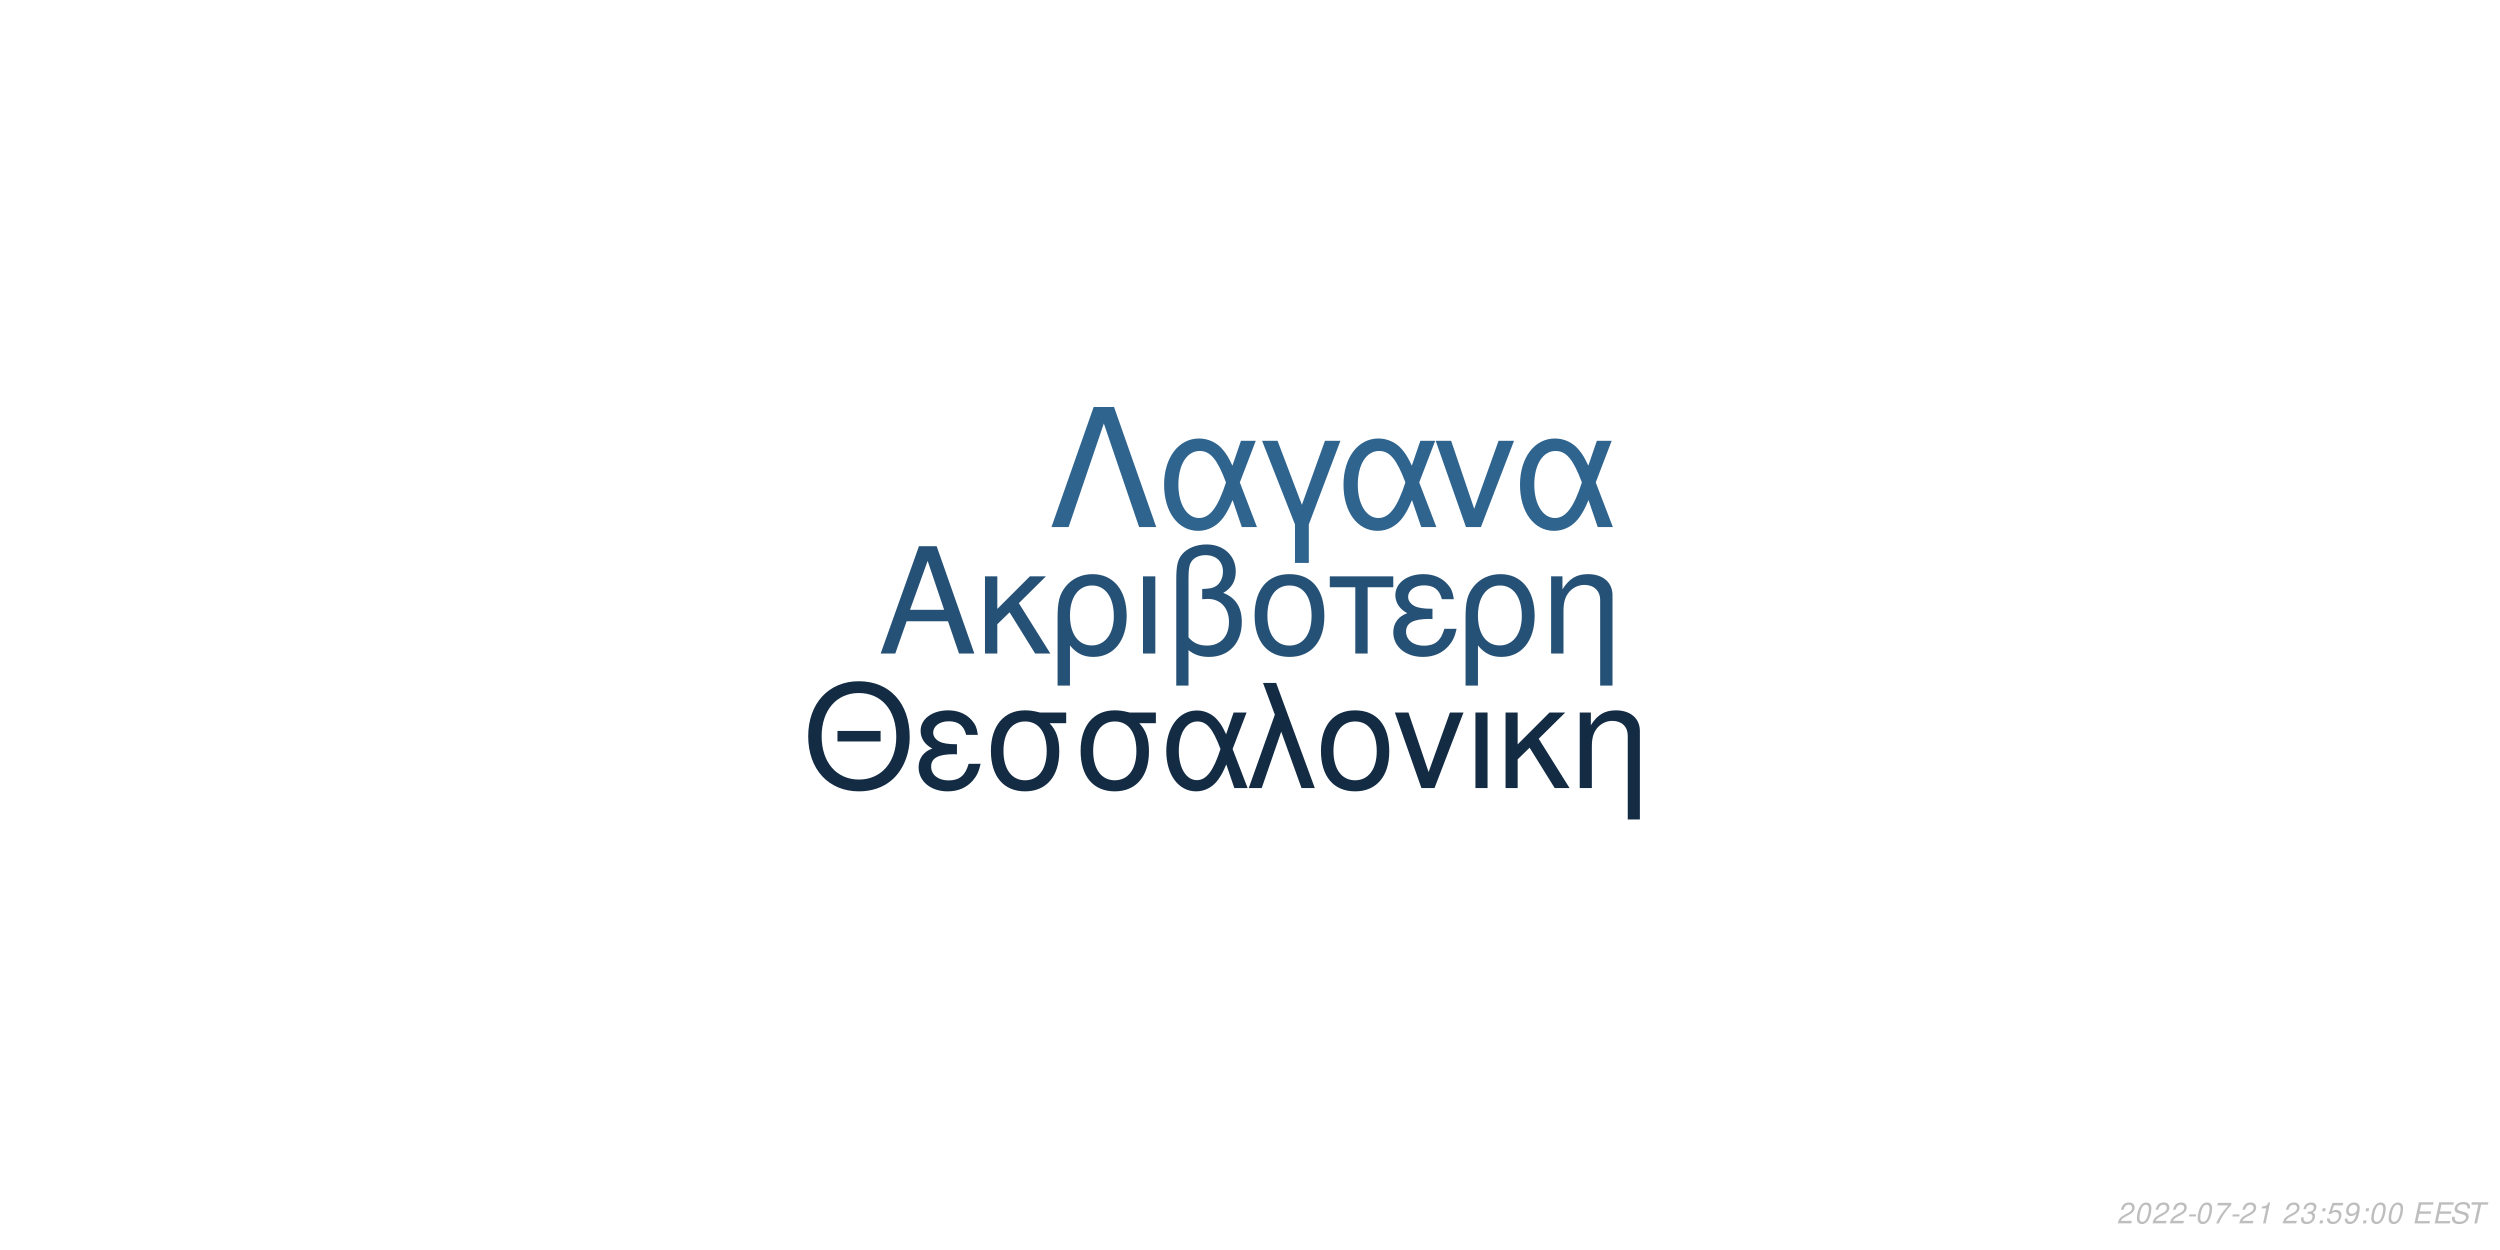
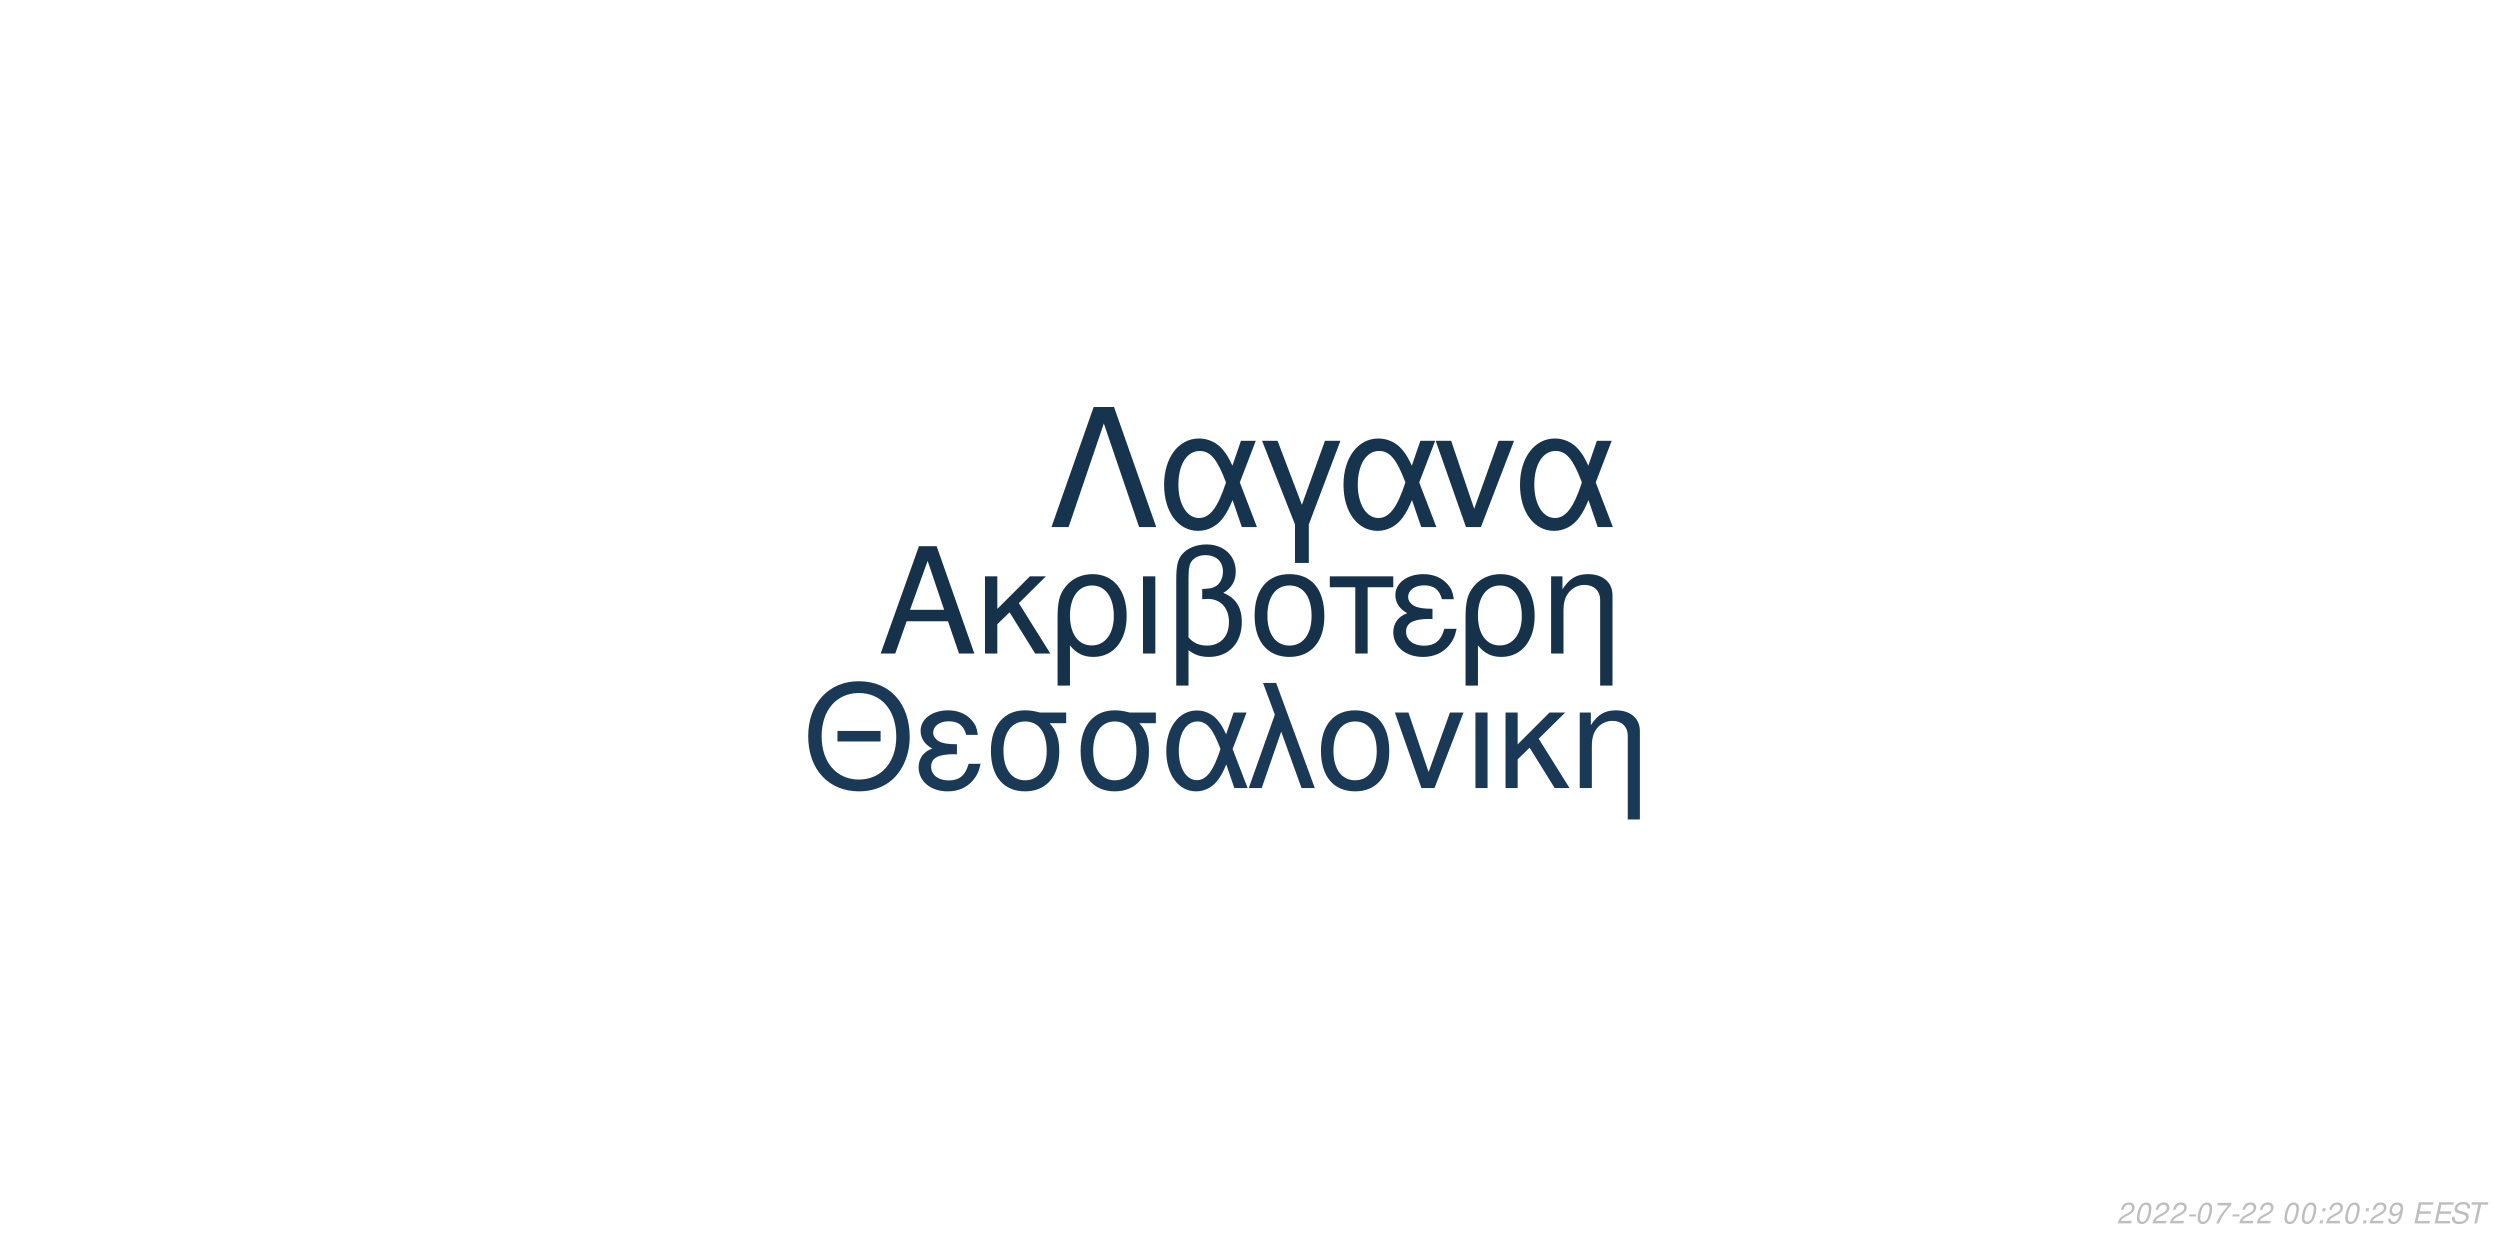
<svg xmlns="http://www.w3.org/2000/svg" xmlns:xlink="http://www.w3.org/1999/xlink" width="864pt" height="432pt" viewBox="0 0 864 432" version="1.1">
  <defs>
    <g>
      <symbol overflow="visible" id="glyph0-0">
        <path style="stroke:none;" d="" />
      </symbol>
      <symbol overflow="visible" id="glyph0-1">
        <path style="stroke:none;" d="M 24.125 -11.141 L 27.938 0 L 33.234 0 L 20.203 -37.094 L 14.094 -37.094 L 0.859 0 L 5.906 0 L 9.828 -11.141 Z M 22.797 -15.109 L 11 -15.109 L 17.094 -32.016 Z M 22.797 -15.109 " />
      </symbol>
      <symbol overflow="visible" id="glyph0-2">
        <path style="stroke:none;" d="M 7.172 -15.422 L 7.172 -26.672 L 2.906 -26.672 L 2.906 0 L 7.172 0 L 7.172 -10.125 L 11.406 -14.25 L 20.25 0 L 25.5 0 L 14.609 -17.406 L 23.969 -26.672 L 18.422 -26.672 Z M 7.172 -15.422 " />
      </symbol>
      <symbol overflow="visible" id="glyph0-3">
        <path style="stroke:none;" d="M 3 11.094 L 7.281 11.094 L 7.281 -2.797 C 9.516 -0.047 11.953 1.172 15.375 1.172 C 22.344 1.172 26.875 -4.422 26.875 -13.031 C 26.875 -21.891 22.297 -27.438 15.062 -27.438 C 11.297 -27.438 7.984 -25.906 5.797 -23.156 C 3.672 -20.516 3 -17.969 3 -12.359 Z M 14.906 -23.516 C 19.547 -23.516 22.438 -19.438 22.438 -12.922 C 22.438 -6.812 19.391 -2.797 14.812 -2.797 C 10.172 -2.797 7.281 -6.766 7.281 -13.125 C 7.281 -19.484 10.234 -23.516 14.906 -23.516 Z M 14.906 -23.516 " />
      </symbol>
      <symbol overflow="visible" id="glyph0-4">
        <path style="stroke:none;" d="M 3.516 0 L 7.781 0 L 7.781 -26.672 L 3.516 -26.672 Z M 3.516 0 " />
      </symbol>
      <symbol overflow="visible" id="glyph0-5">
        <path style="stroke:none;" d="M 4.016 11.094 L 8.25 11.094 L 8.25 -1.172 C 10.172 0.406 12.422 1.172 15.312 1.172 C 22.188 1.172 26.672 -3.609 26.672 -10.891 C 26.672 -15.984 24.578 -19.234 20.25 -20.969 C 23.109 -22.547 24.578 -25.031 24.578 -28.344 C 24.578 -33.844 20.406 -37.703 14.453 -37.703 C 10.938 -37.703 7.734 -36.391 6 -34.25 C 4.484 -32.422 4.016 -30.328 4.016 -25.391 Z M 8.25 -25.656 C 8.25 -29.359 8.5 -30.844 9.469 -32.062 C 10.375 -33.281 12.156 -34 14.094 -34 C 17.812 -34 20.156 -31.812 20.156 -28.297 C 20.156 -25.953 18.984 -23.812 17.297 -23.047 C 16.281 -22.547 15.469 -22.438 12.984 -22.297 L 12.984 -18.781 C 13.734 -18.828 14.344 -18.875 14.969 -18.875 C 19.344 -18.875 22.234 -15.719 22.234 -10.891 C 22.234 -5.906 19.281 -2.75 14.656 -2.75 C 11.953 -2.75 9.922 -3.609 8.25 -5.594 Z M 8.25 -25.656 " />
      </symbol>
      <symbol overflow="visible" id="glyph0-6">
        <path style="stroke:none;" d="M 14.094 -27.438 C 6.562 -27.438 2.094 -22.094 2.094 -13.125 C 2.094 -4.125 6.562 1.172 14.141 1.172 C 21.672 1.172 26.203 -4.172 26.203 -12.922 C 26.203 -22.188 21.828 -27.438 14.094 -27.438 Z M 14.141 -23.516 C 18.938 -23.516 21.781 -19.594 21.781 -12.984 C 21.781 -6.672 18.828 -2.75 14.141 -2.75 C 9.422 -2.75 6.516 -6.672 6.516 -13.125 C 6.516 -19.594 9.422 -23.516 14.141 -23.516 Z M 14.141 -23.516 " />
      </symbol>
      <symbol overflow="visible" id="glyph0-7">
        <path style="stroke:none;" d="M 7.891 0 L 12.156 0 L 12.156 -22.906 L 21.016 -22.906 L 21.016 -26.672 L -0.922 -26.672 L -0.922 -22.906 L 7.891 -22.906 Z M 7.891 0 " />
      </symbol>
      <symbol overflow="visible" id="glyph0-8">
        <path style="stroke:none;" d="M 14.562 -15.469 C 11.344 -15.469 9.562 -15.781 8.297 -16.438 C 6.922 -17.203 6.156 -18.328 6.156 -19.547 C 6.156 -21.891 8.453 -23.562 11.656 -23.562 C 15.062 -23.562 16.953 -22.094 17.812 -18.781 L 21.938 -18.781 C 21.578 -21.266 21.062 -22.5 19.797 -23.922 C 17.812 -26.203 14.906 -27.438 11.453 -27.438 C 5.797 -27.438 1.734 -24.375 1.734 -20.203 C 1.734 -17.609 3.156 -15.375 5.859 -13.938 C 2.797 -12.875 1.016 -10.484 1.016 -7.328 C 1.016 -2.391 5.297 1.172 11.25 1.172 C 14.969 1.172 17.906 -0.109 20.156 -2.641 C 21.578 -4.328 22.297 -5.797 22.906 -8.547 L 18.672 -8.547 C 17.5 -4.422 15.422 -2.703 11.609 -2.703 C 7.938 -2.703 5.438 -4.688 5.438 -7.578 C 5.438 -10.578 7.938 -11.953 13.484 -11.953 C 13.641 -11.953 14.094 -11.953 14.562 -11.906 Z M 14.562 -15.469 " />
      </symbol>
      <symbol overflow="visible" id="glyph0-9">
        <path style="stroke:none;" d="M 3.562 -26.672 L 3.562 0 L 7.844 0 L 7.844 -14.703 C 7.844 -17.906 8.5 -19.891 10.031 -21.531 C 11.406 -22.953 13.188 -23.719 15.062 -23.719 C 18.375 -23.719 20.516 -21.672 20.516 -18.469 L 20.516 11.094 L 24.781 11.094 L 24.781 -20.156 C 24.781 -24.578 21.469 -27.438 16.328 -27.438 C 12.359 -27.438 9.828 -25.906 7.484 -22.188 L 7.484 -26.672 Z M 3.562 -26.672 " />
      </symbol>
      <symbol overflow="visible" id="glyph1-0">
        <path style="stroke:none;" d="" />
      </symbol>
      <symbol overflow="visible" id="glyph1-1">
        <path style="stroke:none;" d="M 26.859 -19.734 L 11.953 -19.734 L 11.953 -16.094 L 26.859 -16.094 Z M 19.328 -36.922 C 8.922 -36.922 1.844 -29.25 1.844 -17.891 C 1.844 -6.484 8.875 1.141 19.391 1.141 C 23.812 1.141 27.703 -0.203 30.641 -2.688 C 34.578 -6.031 36.922 -11.656 36.922 -17.594 C 36.922 -29.297 30 -36.922 19.328 -36.922 Z M 19.328 -32.844 C 27.203 -32.844 32.281 -26.906 32.281 -17.688 C 32.281 -8.922 27.062 -2.938 19.391 -2.938 C 11.609 -2.938 6.484 -8.922 6.484 -17.891 C 6.484 -26.859 11.609 -32.844 19.328 -32.844 Z M 19.328 -32.844 " />
      </symbol>
      <symbol overflow="visible" id="glyph1-2">
        <path style="stroke:none;" d="M 14.25 -15.141 C 11.109 -15.141 9.375 -15.453 8.125 -16.094 C 6.781 -16.844 6.031 -17.938 6.031 -19.141 C 6.031 -21.422 8.266 -23.078 11.406 -23.078 C 14.75 -23.078 16.594 -21.625 17.438 -18.391 L 21.469 -18.391 C 21.125 -20.828 20.625 -22.031 19.391 -23.422 C 17.438 -25.656 14.594 -26.859 11.219 -26.859 C 5.688 -26.859 1.688 -23.875 1.688 -19.781 C 1.688 -17.234 3.094 -15.047 5.734 -13.656 C 2.734 -12.609 1 -10.266 1 -7.172 C 1 -2.344 5.188 1.141 11.016 1.141 C 14.656 1.141 17.547 -0.094 19.734 -2.594 C 21.125 -4.234 21.828 -5.688 22.422 -8.375 L 18.281 -8.375 C 17.141 -4.328 15.094 -2.641 11.359 -2.641 C 7.766 -2.641 5.328 -4.578 5.328 -7.422 C 5.328 -10.359 7.766 -11.703 13.203 -11.703 C 13.359 -11.703 13.797 -11.703 14.25 -11.656 Z M 14.25 -15.141 " />
      </symbol>
      <symbol overflow="visible" id="glyph1-3">
        <path style="stroke:none;" d="M 29 -26.109 L 19.938 -26.109 C 17.594 -26.703 16.438 -26.859 14.703 -26.859 C 7.469 -26.859 2.984 -21.469 2.984 -12.859 C 2.984 -4.031 7.375 1.141 14.797 1.141 C 22.172 1.141 26.609 -4.078 26.609 -12.656 C 26.609 -17.047 25.656 -19.828 23.266 -22.422 L 29 -22.422 Z M 14.797 -23.016 C 19.531 -23.016 22.266 -19.234 22.266 -12.75 C 22.266 -6.531 19.438 -2.688 14.797 -2.688 C 10.172 -2.688 7.328 -6.531 7.328 -12.859 C 7.328 -19.188 10.172 -23.016 14.797 -23.016 Z M 14.797 -23.016 " />
      </symbol>
      <symbol overflow="visible" id="glyph1-4">
        <path style="stroke:none;" d="M 29.344 -26.109 L 24.859 -26.109 L 22.266 -18.578 C 21.125 -21.031 20.484 -22.125 19.328 -23.469 C 17.547 -25.609 14.906 -26.812 12.156 -26.812 C 5.984 -26.812 1.594 -20.984 1.594 -12.812 C 1.594 -4.578 5.828 1.141 11.906 1.141 C 14.953 1.141 17.734 -0.344 19.625 -3.047 C 20.672 -4.531 21.281 -5.688 22.328 -8.172 L 25.109 0 L 29.703 0 L 24.516 -13.5 Z M 20.328 -13.5 C 17.891 -5.922 15.453 -2.734 12.156 -2.734 C 8.516 -2.734 5.922 -6.922 5.922 -12.812 C 5.922 -18.938 8.516 -23.016 12.359 -23.016 C 15.594 -23.016 17.688 -20.531 20.328 -13.5 Z M 20.328 -13.5 " />
      </symbol>
      <symbol overflow="visible" id="glyph1-5">
        <path style="stroke:none;" d="M 1.094 0 L 5.578 0 L 12.312 -19.484 L 19.328 0 L 23.922 0 L 10.562 -36.328 L 6.031 -36.328 L 10.109 -25.359 Z M 1.094 0 " />
      </symbol>
      <symbol overflow="visible" id="glyph1-6">
        <path style="stroke:none;" d="M 13.797 -26.859 C 6.422 -26.859 2.047 -21.625 2.047 -12.859 C 2.047 -4.031 6.422 1.141 13.859 1.141 C 21.234 1.141 25.656 -4.078 25.656 -12.656 C 25.656 -21.719 21.375 -26.859 13.797 -26.859 Z M 13.859 -23.016 C 18.531 -23.016 21.328 -19.188 21.328 -12.703 C 21.328 -6.531 18.438 -2.688 13.859 -2.688 C 9.219 -2.688 6.375 -6.531 6.375 -12.859 C 6.375 -19.188 9.219 -23.016 13.859 -23.016 Z M 13.859 -23.016 " />
      </symbol>
      <symbol overflow="visible" id="glyph1-7">
        <path style="stroke:none;" d="M 14.297 0 L 24.312 -26.109 L 19.625 -26.109 L 12.25 -5.531 L 5.281 -26.109 L 0.594 -26.109 L 9.766 0 Z M 14.297 0 " />
      </symbol>
      <symbol overflow="visible" id="glyph1-8">
        <path style="stroke:none;" d="M 3.438 0 L 7.625 0 L 7.625 -26.109 L 3.438 -26.109 Z M 3.438 0 " />
      </symbol>
      <symbol overflow="visible" id="glyph1-9">
        <path style="stroke:none;" d="M 7.031 -15.094 L 7.031 -26.109 L 2.844 -26.109 L 2.844 0 L 7.031 0 L 7.031 -9.922 L 11.156 -13.953 L 19.828 0 L 24.969 0 L 14.297 -17.047 L 23.469 -26.109 L 18.031 -26.109 Z M 7.031 -15.094 " />
      </symbol>
      <symbol overflow="visible" id="glyph1-10">
        <path style="stroke:none;" d="M 3.484 -26.109 L 3.484 0 L 7.672 0 L 7.672 -14.406 C 7.672 -17.547 8.328 -19.484 9.812 -21.078 C 11.156 -22.469 12.906 -23.219 14.75 -23.219 C 17.984 -23.219 20.078 -21.234 20.078 -18.094 L 20.078 10.859 L 24.266 10.859 L 24.266 -19.734 C 24.266 -24.062 21.031 -26.859 16 -26.859 C 12.109 -26.859 9.609 -25.359 7.328 -21.719 L 7.328 -26.109 Z M 3.484 -26.109 " />
      </symbol>
      <symbol overflow="visible" id="glyph2-0">
        <path style="stroke:none;" d="" />
      </symbol>
      <symbol overflow="visible" id="glyph2-1">
        <path style="stroke:none;" d="M 22.531 -41.484 L 15.484 -41.484 L 0.906 0 L 6.828 0 L 19 -35.797 L 31.188 0 L 37.109 0 Z M 22.531 -41.484 " />
      </symbol>
      <symbol overflow="visible" id="glyph2-2">
        <path style="stroke:none;" d="M 33.516 -29.812 L 28.391 -29.812 L 25.438 -21.219 C 24.125 -24.016 23.391 -25.266 22.078 -26.797 C 20.031 -29.25 17.016 -30.609 13.891 -30.609 C 6.828 -30.609 1.828 -23.953 1.828 -14.625 C 1.828 -5.234 6.656 1.312 13.594 1.312 C 17.078 1.312 20.266 -0.391 22.422 -3.469 C 23.609 -5.172 24.297 -6.484 25.5 -9.328 L 28.688 0 L 33.922 0 L 28 -15.422 Z M 23.219 -15.422 C 20.422 -6.766 17.641 -3.125 13.891 -3.125 C 9.734 -3.125 6.766 -7.906 6.766 -14.625 C 6.766 -21.625 9.734 -26.297 14.109 -26.297 C 17.812 -26.297 20.203 -23.453 23.219 -15.422 Z M 23.219 -15.422 " />
      </symbol>
      <symbol overflow="visible" id="glyph2-3">
        <path style="stroke:none;" d="M 12.062 12.406 L 16.844 12.406 L 16.844 -0.906 L 27.766 -29.812 L 22.422 -29.812 L 14.453 -7.688 L 6.031 -29.812 L 0.688 -29.812 L 12.062 -0.906 Z M 12.062 12.406 " />
      </symbol>
      <symbol overflow="visible" id="glyph2-4">
        <path style="stroke:none;" d="M 16.328 0 L 27.766 -29.812 L 22.422 -29.812 L 14 -6.312 L 6.031 -29.812 L 0.688 -29.812 L 11.156 0 Z M 16.328 0 " />
      </symbol>
      <symbol overflow="visible" id="glyph3-0">
        <path style="stroke:none;" d="" />
      </symbol>
      <symbol overflow="visible" id="glyph3-1">
        <path style="stroke:none;" d="M 5.234 -0.875 L 1.469 -0.875 C 1.641 -1.375 2.203 -1.891 3.109 -2.344 L 4.234 -2.938 C 5.562 -3.625 6.219 -4.469 6.219 -5.484 C 6.219 -5.938 6.062 -6.359 5.797 -6.656 C 5.469 -7.047 4.984 -7.234 4.312 -7.234 C 2.766 -7.234 1.891 -6.453 1.484 -4.734 L 2.375 -4.734 C 2.484 -5.188 2.609 -5.484 2.797 -5.75 C 3.094 -6.203 3.609 -6.453 4.188 -6.453 C 4.891 -6.453 5.344 -6.031 5.344 -5.375 C 5.344 -4.703 4.859 -4.094 4.016 -3.656 L 2.984 -3.125 C 1.234 -2.188 0.797 -1.656 0.344 -0.016 L 5.047 -0.016 Z M 5.234 -0.875 " />
      </symbol>
      <symbol overflow="visible" id="glyph3-2">
        <path style="stroke:none;" d="M 4.203 -7.234 C 3.375 -7.234 2.688 -6.812 2.125 -5.984 C 1.484 -5.047 0.984 -3.188 0.984 -1.734 C 0.984 -1.109 1.172 -0.562 1.484 -0.266 C 1.797 0.047 2.281 0.234 2.766 0.234 C 3.625 0.234 4.281 -0.156 4.859 -1.016 C 5.516 -1.953 6 -3.797 6 -5.266 C 6 -6.5 5.328 -7.234 4.203 -7.234 Z M 4.094 -6.453 C 4.734 -6.453 5.125 -5.984 5.125 -5.156 C 5.125 -4.203 4.781 -2.625 4.406 -1.812 C 3.984 -0.938 3.516 -0.547 2.875 -0.547 C 2.25 -0.547 1.875 -1.031 1.875 -1.828 C 1.875 -2.797 2.203 -4.344 2.594 -5.203 C 2.984 -6.047 3.453 -6.453 4.094 -6.453 Z M 4.094 -6.453 " />
      </symbol>
      <symbol overflow="visible" id="glyph3-3">
        <path style="stroke:none;" d="M 3.516 -3.125 L 1.125 -3.125 L 0.969 -2.406 L 3.359 -2.406 Z M 3.516 -3.125 " />
      </symbol>
      <symbol overflow="visible" id="glyph3-4">
        <path style="stroke:none;" d="M 6.703 -7.094 L 1.953 -7.094 L 1.766 -6.219 L 5.594 -6.219 C 3.344 -3.688 2.266 -2.109 1.375 0 L 2.344 0 C 3.031 -1.906 4.828 -4.594 6.547 -6.281 Z M 6.703 -7.094 " />
      </symbol>
      <symbol overflow="visible" id="glyph3-5">
-         <path style="stroke:none;" d="M 3.703 -5.188 L 2.594 0 L 3.469 0 L 5.016 -7.234 L 4.438 -7.234 C 3.906 -6.156 3.688 -6.016 2.234 -5.812 L 2.109 -5.188 Z M 3.703 -5.188 " />
+         <path style="stroke:none;" d="" />
      </symbol>
      <symbol overflow="visible" id="glyph3-6">
-         <path style="stroke:none;" d="" />
+         <path style="stroke:none;" d="M 2.359 -1.031 L 1.312 -1.031 L 1.094 0 L 2.141 0 Z M 3.266 -5.234 L 2.219 -5.234 L 2 -4.203 L 3.047 -4.203 Z M 3.266 -5.234 " />
      </symbol>
      <symbol overflow="visible" id="glyph3-7">
-         <path style="stroke:none;" d="M 2.922 -3.312 C 3.125 -3.344 3.234 -3.344 3.375 -3.344 C 4.203 -3.344 4.688 -3 4.688 -2.406 C 4.688 -1.312 3.906 -0.547 2.781 -0.547 C 2.047 -0.547 1.594 -0.938 1.594 -1.562 C 1.594 -1.719 1.609 -1.844 1.656 -2.094 L 0.766 -2.094 C 0.734 -1.797 0.719 -1.641 0.719 -1.469 C 0.719 -0.375 1.406 0.234 2.641 0.234 C 3.547 0.234 4.297 -0.078 4.812 -0.656 C 5.266 -1.156 5.562 -1.875 5.562 -2.547 C 5.562 -3.125 5.344 -3.453 4.797 -3.734 C 5.641 -4.234 6.016 -4.844 6.016 -5.734 C 6.016 -6.656 5.312 -7.234 4.203 -7.234 C 3.375 -7.234 2.672 -6.938 2.188 -6.375 C 1.891 -6.031 1.703 -5.641 1.516 -4.906 L 2.391 -4.906 C 2.5 -5.359 2.594 -5.594 2.734 -5.812 C 3.047 -6.234 3.516 -6.453 4.078 -6.453 C 4.734 -6.453 5.141 -6.125 5.141 -5.578 C 5.141 -5.188 5.016 -4.797 4.797 -4.547 C 4.516 -4.234 4 -4.062 3.266 -4.062 L 3.078 -4.062 Z M 2.922 -3.312 " />
+         <path style="stroke:none;" d="M 0.844 -1.656 C 0.844 -1.547 0.844 -1.438 0.844 -1.375 C 0.844 -0.406 1.531 0.234 2.578 0.234 C 3.203 0.234 3.766 0.016 4.297 -0.438 C 4.938 -1 5.312 -1.656 5.594 -2.719 C 5.844 -3.672 6.016 -4.766 6.016 -5.375 C 6.016 -5.844 5.844 -6.328 5.547 -6.656 C 5.203 -7.031 4.703 -7.234 4.062 -7.234 C 2.516 -7.234 1.297 -5.938 1.297 -4.266 C 1.297 -3.203 1.984 -2.547 3.047 -2.547 C 3.484 -2.547 3.953 -2.672 4.281 -2.891 C 4.406 -2.984 4.547 -3.078 4.828 -3.344 C 4.438 -1.484 3.703 -0.547 2.703 -0.547 C 2.109 -0.547 1.719 -0.938 1.719 -1.547 L 1.719 -1.656 Z M 3.953 -6.453 C 4.625 -6.453 5.141 -5.953 5.141 -5.281 C 5.141 -4.188 4.312 -3.312 3.297 -3.312 C 2.594 -3.312 2.172 -3.734 2.172 -4.453 C 2.172 -5.562 2.984 -6.453 3.953 -6.453 Z M 3.953 -6.453 " />
      </symbol>
      <symbol overflow="visible" id="glyph3-8">
-         <path style="stroke:none;" d="M 2.359 -1.031 L 1.312 -1.031 L 1.094 0 L 2.141 0 Z M 3.266 -5.234 L 2.219 -5.234 L 2 -4.203 L 3.047 -4.203 Z M 3.266 -5.234 " />
+         <path style="stroke:none;" d="M 2.547 -3.312 L 6.5 -3.312 L 6.688 -4.141 L 2.719 -4.141 L 3.219 -6.469 L 7.344 -6.469 L 7.516 -7.297 L 2.453 -7.297 L 0.906 0 L 6.125 0 L 6.297 -0.812 L 2.016 -0.812 Z M 2.547 -3.312 " />
      </symbol>
      <symbol overflow="visible" id="glyph3-9">
-         <path style="stroke:none;" d="M 6.297 -7.094 L 2.594 -7.094 L 1.234 -3.234 L 2.047 -3.234 C 2.656 -3.766 2.938 -3.906 3.531 -3.906 C 4.328 -3.906 4.797 -3.453 4.797 -2.688 C 4.797 -1.438 3.969 -0.547 2.828 -0.547 C 2.031 -0.547 1.609 -0.938 1.578 -1.734 L 0.703 -1.734 L 0.703 -1.516 C 0.703 -0.938 0.844 -0.547 1.188 -0.266 C 1.562 0.062 2.078 0.234 2.703 0.234 C 3.656 0.234 4.391 -0.156 4.984 -0.922 C 5.422 -1.5 5.672 -2.234 5.672 -2.953 C 5.672 -4 4.938 -4.672 3.812 -4.672 C 3.328 -4.672 2.906 -4.547 2.406 -4.234 L 3.109 -6.219 L 6.109 -6.219 Z M 6.297 -7.094 " />
+         <path style="stroke:none;" d="M 7.062 -5.156 C 7.125 -5.438 7.141 -5.562 7.141 -5.703 C 7.141 -6.156 6.938 -6.594 6.594 -6.891 C 6.188 -7.25 5.656 -7.406 4.875 -7.406 C 3.844 -7.406 3.047 -7.125 2.5 -6.562 C 2.094 -6.141 1.781 -5.438 1.781 -4.922 C 1.781 -4.297 2.219 -3.766 2.891 -3.562 L 4.594 -3.094 C 5.406 -2.859 5.734 -2.578 5.734 -2.094 C 5.734 -1.781 5.547 -1.406 5.266 -1.141 C 4.844 -0.766 4.266 -0.578 3.453 -0.578 C 2.328 -0.578 1.812 -0.984 1.812 -1.906 C 1.812 -2.047 1.812 -2.125 1.844 -2.312 L 0.984 -2.312 C 0.906 -2.062 0.891 -1.906 0.891 -1.688 C 0.891 -0.484 1.797 0.234 3.297 0.234 C 4.359 0.234 5.234 -0.062 5.812 -0.609 C 6.344 -1.078 6.688 -1.797 6.688 -2.375 C 6.688 -2.641 6.609 -2.906 6.453 -3.156 C 6.234 -3.5 5.938 -3.703 5.469 -3.828 L 3.75 -4.312 C 2.984 -4.547 2.734 -4.734 2.734 -5.188 C 2.734 -5.547 2.875 -5.844 3.188 -6.109 C 3.547 -6.438 4.031 -6.594 4.703 -6.594 C 5.266 -6.594 5.688 -6.484 5.906 -6.297 C 6.094 -6.125 6.219 -5.797 6.219 -5.516 C 6.219 -5.422 6.203 -5.344 6.188 -5.156 Z M 7.062 -5.156 " />
      </symbol>
      <symbol overflow="visible" id="glyph3-10">
-         <path style="stroke:none;" d="M 0.844 -1.656 C 0.844 -1.547 0.844 -1.438 0.844 -1.375 C 0.844 -0.406 1.531 0.234 2.578 0.234 C 3.203 0.234 3.766 0.016 4.297 -0.438 C 4.938 -1 5.312 -1.656 5.594 -2.719 C 5.844 -3.672 6.016 -4.766 6.016 -5.375 C 6.016 -5.844 5.844 -6.328 5.547 -6.656 C 5.203 -7.031 4.703 -7.234 4.062 -7.234 C 2.516 -7.234 1.297 -5.938 1.297 -4.266 C 1.297 -3.203 1.984 -2.547 3.047 -2.547 C 3.484 -2.547 3.953 -2.672 4.281 -2.891 C 4.406 -2.984 4.547 -3.078 4.828 -3.344 C 4.438 -1.484 3.703 -0.547 2.703 -0.547 C 2.109 -0.547 1.719 -0.938 1.719 -1.547 L 1.719 -1.656 Z M 3.953 -6.453 C 4.625 -6.453 5.141 -5.953 5.141 -5.281 C 5.141 -4.188 4.312 -3.312 3.297 -3.312 C 2.594 -3.312 2.172 -3.734 2.172 -4.453 C 2.172 -5.562 2.984 -6.453 3.953 -6.453 Z M 3.953 -6.453 " />
-       </symbol>
-       <symbol overflow="visible" id="glyph3-11">
-         <path style="stroke:none;" d="M 2.547 -3.312 L 6.5 -3.312 L 6.688 -4.141 L 2.719 -4.141 L 3.219 -6.469 L 7.344 -6.469 L 7.516 -7.297 L 2.453 -7.297 L 0.906 0 L 6.125 0 L 6.297 -0.812 L 2.016 -0.812 Z M 2.547 -3.312 " />
-       </symbol>
-       <symbol overflow="visible" id="glyph3-12">
-         <path style="stroke:none;" d="M 7.062 -5.156 C 7.125 -5.438 7.141 -5.562 7.141 -5.703 C 7.141 -6.156 6.938 -6.594 6.594 -6.891 C 6.188 -7.25 5.656 -7.406 4.875 -7.406 C 3.844 -7.406 3.047 -7.125 2.5 -6.562 C 2.094 -6.141 1.781 -5.438 1.781 -4.922 C 1.781 -4.297 2.219 -3.766 2.891 -3.562 L 4.594 -3.094 C 5.406 -2.859 5.734 -2.578 5.734 -2.094 C 5.734 -1.781 5.547 -1.406 5.266 -1.141 C 4.844 -0.766 4.266 -0.578 3.453 -0.578 C 2.328 -0.578 1.812 -0.984 1.812 -1.906 C 1.812 -2.047 1.812 -2.125 1.844 -2.312 L 0.984 -2.312 C 0.906 -2.062 0.891 -1.906 0.891 -1.688 C 0.891 -0.484 1.797 0.234 3.297 0.234 C 4.359 0.234 5.234 -0.062 5.812 -0.609 C 6.344 -1.078 6.688 -1.797 6.688 -2.375 C 6.688 -2.641 6.609 -2.906 6.453 -3.156 C 6.234 -3.5 5.938 -3.703 5.469 -3.828 L 3.75 -4.312 C 2.984 -4.547 2.734 -4.734 2.734 -5.188 C 2.734 -5.547 2.875 -5.844 3.188 -6.109 C 3.547 -6.438 4.031 -6.594 4.703 -6.594 C 5.266 -6.594 5.688 -6.484 5.906 -6.297 C 6.094 -6.125 6.219 -5.797 6.219 -5.516 C 6.219 -5.422 6.203 -5.344 6.188 -5.156 Z M 7.062 -5.156 " />
-       </symbol>
-       <symbol overflow="visible" id="glyph3-13">
        <path style="stroke:none;" d="M 4.938 -6.469 L 7.312 -6.469 L 7.484 -7.297 L 1.75 -7.297 L 1.578 -6.469 L 3.984 -6.469 L 2.609 0 L 3.547 0 Z M 4.938 -6.469 " />
      </symbol>
    </g>
  </defs>
  <g id="surface1">
    <rect x="0" y="0" width="864" height="432" style="fill:rgb(100%,100%,100%);fill-opacity:1;stroke:none;" />
-     <g style="fill:rgb(14.902%,31.765%,46.275%);fill-opacity:1;">
+     <g style="fill:rgb(8.627%,19.216%,29.02%);fill-opacity:1;">
      <use xlink:href="#glyph0-1" x="303.5" y="225.861" />
      <use xlink:href="#glyph0-2" x="337.5" y="225.861" />
      <use xlink:href="#glyph0-3" x="362.5" y="225.861" />
      <use xlink:href="#glyph0-4" x="391.5" y="225.861" />
      <use xlink:href="#glyph0-5" x="402.5" y="225.861" />
      <use xlink:href="#glyph0-6" x="431.5" y="225.861" />
      <use xlink:href="#glyph0-7" x="460.5" y="225.861" />
      <use xlink:href="#glyph0-8" x="480.5" y="225.861" />
      <use xlink:href="#glyph0-3" x="503.5" y="225.861" />
      <use xlink:href="#glyph0-9" x="532.5" y="225.861" />
    </g>
-     <g style="fill:rgb(7.451%,16.863%,26.275%);fill-opacity:1;">
+     <g style="fill:rgb(10.196%,22.353%,33.725%);fill-opacity:1;">
      <use xlink:href="#glyph1-1" x="277.473" y="272.354" />
      <use xlink:href="#glyph1-2" x="316.473" y="272.354" />
      <use xlink:href="#glyph1-3" x="339.473" y="272.354" />
      <use xlink:href="#glyph1-3" x="370.473" y="272.354" />
      <use xlink:href="#glyph1-4" x="401.473" y="272.354" />
      <use xlink:href="#glyph1-5" x="430.473" y="272.354" />
      <use xlink:href="#glyph1-6" x="454.473" y="272.354" />
      <use xlink:href="#glyph1-7" x="481.473" y="272.354" />
      <use xlink:href="#glyph1-8" x="506.473" y="272.354" />
      <use xlink:href="#glyph1-9" x="517.473" y="272.354" />
      <use xlink:href="#glyph1-10" x="542.473" y="272.354" />
    </g>
-     <g style="fill:rgb(18.431%,39.216%,56.078%);fill-opacity:1;">
+     <g style="fill:rgb(9.02%,20.392%,30.98%);fill-opacity:1;">
      <use xlink:href="#glyph2-1" x="362.484" y="182.152" />
      <use xlink:href="#glyph2-2" x="400.484" y="182.152" />
      <use xlink:href="#glyph2-3" x="435.484" y="182.152" />
      <use xlink:href="#glyph2-2" x="462.484" y="182.152" />
      <use xlink:href="#glyph2-4" x="495.484" y="182.152" />
      <use xlink:href="#glyph2-2" x="523.484" y="182.152" />
    </g>
    <g style="fill:rgb(74.51%,74.51%,74.51%);fill-opacity:1;">
      <use xlink:href="#glyph3-1" x="731.52" y="422.81" />
      <use xlink:href="#glyph3-2" x="737.52" y="422.81" />
      <use xlink:href="#glyph3-1" x="743.52" y="422.81" />
      <use xlink:href="#glyph3-1" x="749.52" y="422.81" />
      <use xlink:href="#glyph3-3" x="755.52" y="422.81" />
      <use xlink:href="#glyph3-2" x="758.52" y="422.81" />
      <use xlink:href="#glyph3-4" x="764.52" y="422.81" />
      <use xlink:href="#glyph3-3" x="770.52" y="422.81" />
      <use xlink:href="#glyph3-1" x="773.52" y="422.81" />
-       <use xlink:href="#glyph3-5" x="779.52" y="422.81" />
-       <use xlink:href="#glyph3-6" x="785.52" y="422.81" />
-       <use xlink:href="#glyph3-1" x="788.52" y="422.81" />
-       <use xlink:href="#glyph3-7" x="794.52" y="422.81" />
-       <use xlink:href="#glyph3-8" x="800.52" y="422.81" />
-       <use xlink:href="#glyph3-9" x="803.52" y="422.81" />
-       <use xlink:href="#glyph3-10" x="809.52" y="422.81" />
-       <use xlink:href="#glyph3-8" x="815.52" y="422.81" />
-       <use xlink:href="#glyph3-2" x="818.52" y="422.81" />
-       <use xlink:href="#glyph3-2" x="824.52" y="422.81" />
-       <use xlink:href="#glyph3-6" x="830.52" y="422.81" />
-       <use xlink:href="#glyph3-11" x="833.52" y="422.81" />
-       <use xlink:href="#glyph3-11" x="840.52" y="422.81" />
-       <use xlink:href="#glyph3-12" x="846.52" y="422.81" />
-       <use xlink:href="#glyph3-13" x="852.52" y="422.81" />
+       <use xlink:href="#glyph3-1" x="779.52" y="422.81" />
+       <use xlink:href="#glyph3-5" x="785.52" y="422.81" />
+       <use xlink:href="#glyph3-2" x="788.52" y="422.81" />
+       <use xlink:href="#glyph3-2" x="794.52" y="422.81" />
+       <use xlink:href="#glyph3-6" x="800.52" y="422.81" />
+       <use xlink:href="#glyph3-1" x="803.52" y="422.81" />
+       <use xlink:href="#glyph3-2" x="809.52" y="422.81" />
+       <use xlink:href="#glyph3-6" x="815.52" y="422.81" />
+       <use xlink:href="#glyph3-1" x="818.52" y="422.81" />
+       <use xlink:href="#glyph3-7" x="824.52" y="422.81" />
+       <use xlink:href="#glyph3-5" x="830.52" y="422.81" />
+       <use xlink:href="#glyph3-8" x="833.52" y="422.81" />
+       <use xlink:href="#glyph3-8" x="840.52" y="422.81" />
+       <use xlink:href="#glyph3-9" x="846.52" y="422.81" />
+       <use xlink:href="#glyph3-10" x="852.52" y="422.81" />
    </g>
  </g>
</svg>
